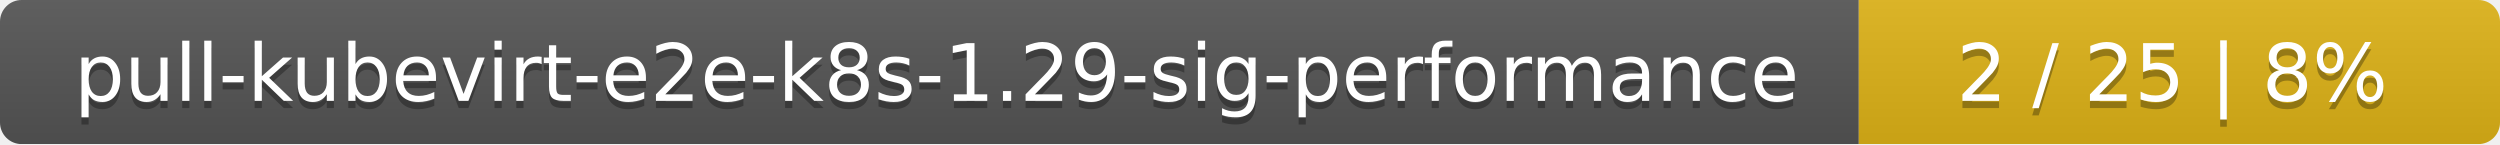
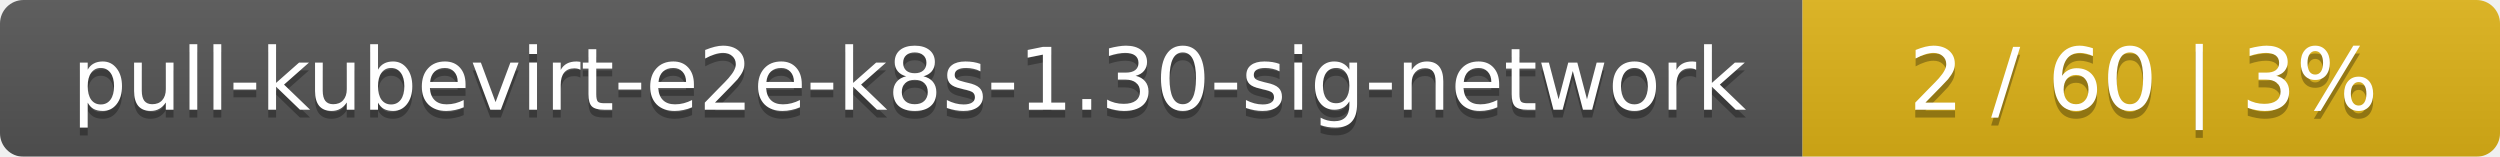
- <svg xmlns="http://www.w3.org/2000/svg" width="347" height="20">
+ <svg xmlns="http://www.w3.org/2000/svg" width="319" height="20">
  <linearGradient id="smooth" x2="0" y2="100%">
    <stop offset="0" stop-color="#bbb" stop-opacity=".1" />
    <stop offset="1" stop-opacity=".1" />
  </linearGradient>
  <mask id="round">
-     <rect width="347" height="20" rx="3" fill="#fff" />
+     <rect width="319" height="20" rx="3" fill="#fff" />
  </mask>
  <g mask="url(#round)">
-     <rect width="258" height="20" fill="#555" />
-     <rect x="258" width="89" height="20" fill="#dfb317" />
-     <rect width="347" height="20" fill="url(#smooth)" />
+     <rect width="230" height="20" fill="#555" />
+     <rect x="230" width="89" height="20" fill="#dfb317" />
+     <rect width="319" height="20" fill="url(#smooth)" />
  </g>
  <g fill="#fff" text-anchor="middle" font-family="DejaVu Sans,Verdana,Geneva,sans-serif" font-size="11">
-     <text x="130" y="15" fill="#010101" fill-opacity=".3">pull-kubevirt-e2e-k8s-1.29-sig-performance</text>
-     <text x="130" y="14">pull-kubevirt-e2e-k8s-1.29-sig-performance</text>
-     <text x="301.5" y="15" fill="#010101" fill-opacity=".3">2 / 25    |    8%</text>
-     <text x="301.5" y="14">2 / 25    |    8%</text>
+     <text x="116" y="15" fill="#010101" fill-opacity=".3">pull-kubevirt-e2e-k8s-1.30-sig-network</text>
+     <text x="116" y="14">pull-kubevirt-e2e-k8s-1.30-sig-network</text>
+     <text x="273.5" y="15" fill="#010101" fill-opacity=".3">2 / 60    |    3%</text>
+     <text x="273.5" y="14">2 / 60    |    3%</text>
  </g>
</svg>
